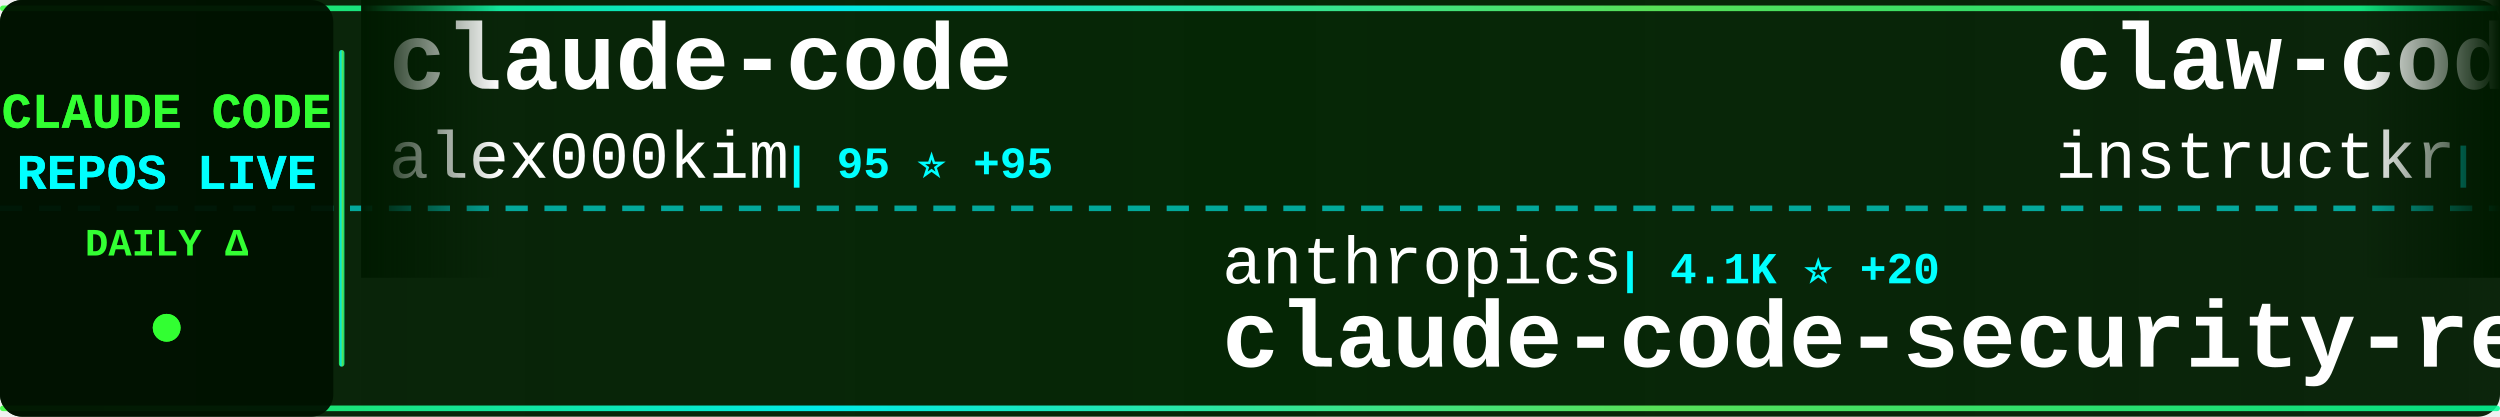
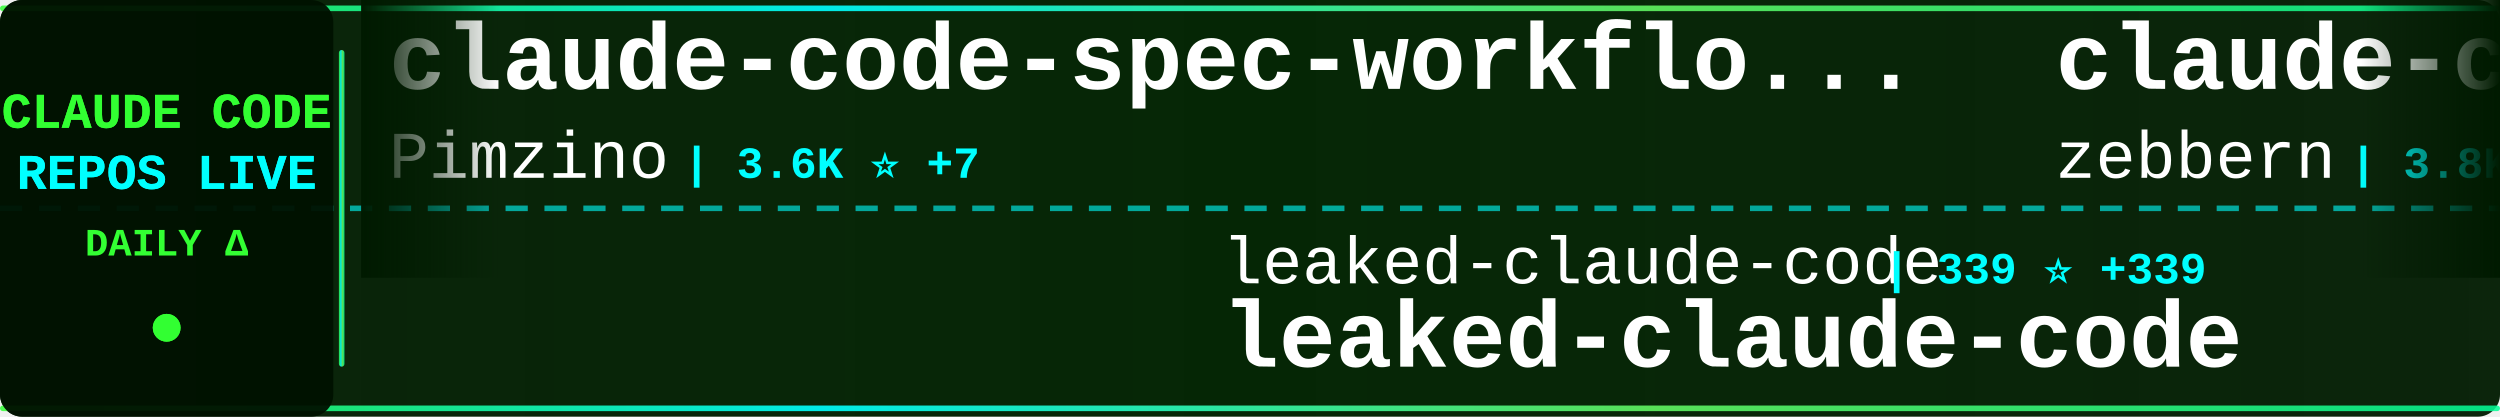
<svg xmlns="http://www.w3.org/2000/svg" width="900" height="150">
  <defs>
    <linearGradient id="tickerBg" x1="0%" y1="0%" x2="100%" y2="0%">
      <stop offset="0%" style="stop-color:#001a00;stop-opacity:0.95" />
      <stop offset="50%" style="stop-color:#002200;stop-opacity:0.98" />
      <stop offset="100%" style="stop-color:#001a00;stop-opacity:0.95" />
    </linearGradient>
    <linearGradient id="borderGrad" x1="0%" y1="0%" x2="100%" y2="0%">
      <stop offset="0%" style="stop-color:#33ff33;stop-opacity:0.85">
        <animate attributeName="stop-opacity" values="0.85;1;0.85" dur="2s" repeatCount="indefinite" />
      </stop>
      <stop offset="33%" style="stop-color:#00ffff;stop-opacity:0.9">
        <animate attributeName="stop-opacity" values="0.9;1;0.9" dur="2.2s" repeatCount="indefinite" />
      </stop>
      <stop offset="66%" style="stop-color:#66ff66;stop-opacity:0.85">
        <animate attributeName="stop-opacity" values="0.85;1;0.85" dur="1.8s" repeatCount="indefinite" />
      </stop>
      <stop offset="100%" style="stop-color:#00ff99;stop-opacity:0.85">
        <animate attributeName="stop-opacity" values="0.85;1;0.85" dur="2s" repeatCount="indefinite" />
      </stop>
    </linearGradient>
    <filter id="textGlow">
      <feGaussianBlur stdDeviation="0.1" result="coloredBlur" />
      <feMerge>
        <feMergeNode in="coloredBlur" />
        <feMergeNode in="SourceGraphic" />
      </feMerge>
    </filter>
    <filter id="metricGlow">
      <feGaussianBlur stdDeviation="0.2" result="coloredBlur" />
      <feMerge>
        <feMergeNode in="coloredBlur" />
        <feMergeNode in="SourceGraphic" />
      </feMerge>
    </filter>
    <linearGradient id="leftFade" x1="0%" y1="0%" x2="100%" y2="0%">
      <stop offset="0%" style="stop-color:#001a00;stop-opacity:1" />
      <stop offset="100%" style="stop-color:#001a00;stop-opacity:0" />
    </linearGradient>
    <linearGradient id="rightFade" x1="0%" y1="0%" x2="100%" y2="0%">
      <stop offset="0%" style="stop-color:#001a00;stop-opacity:0" />
      <stop offset="100%" style="stop-color:#001a00;stop-opacity:1" />
    </linearGradient>
  </defs>
  <rect width="900" height="150" fill="url(#tickerBg)" rx="8" />
  <rect x="0" y="2" width="900" height="2" fill="url(#borderGrad)" rx="1" />
  <rect x="0" y="146" width="900" height="2" fill="url(#borderGrad)" rx="1" />
  <line x1="0" y1="75" x2="900" y2="75" stroke="#00ffff" stroke-width="2" stroke-dasharray="8 6" opacity="0.6" />
  <rect x="0" y="0" width="120" height="150" fill="#001100" opacity="0.95" rx="8" />
  <text x="60" y="46" font-family="'Courier New', monospace" font-size="18" font-weight="bold" fill="#33ff33" text-anchor="middle" filter="url(#textGlow)">
    CLAUDE CODE
  </text>
  <text x="60" y="68" font-family="'Courier New', monospace" font-size="18" font-weight="bold" fill="#00ffff" text-anchor="middle" filter="url(#textGlow)">
    REPOS LIVE
  </text>
  <text x="60" y="92" font-family="'Courier New', monospace" font-size="14" font-weight="bold" fill="#33ff33" text-anchor="middle">
    DAILY Δ
  </text>
  <circle cx="60" cy="118" r="5" fill="#33ff33" filter="url(#metricGlow)">
    <animate attributeName="r" values="4;6;4" dur="1.5s" repeatCount="indefinite" />
    <animate attributeName="opacity" values="0.6;1;0.6" dur="1.5s" repeatCount="indefinite" />
  </circle>
  <rect x="122" y="18" width="2" height="114" fill="url(#borderGrad)" rx="1" />
  <clipPath id="tickerClip">
    <rect x="130" y="0" width="770" height="150" />
  </clipPath>
  <g clip-path="url(#tickerClip)">
    <g id="tickerItems">
      <animateTransform attributeName="transform" attributeType="XML" type="translate" from="0 0" to="-3000 0" dur="54s" repeatCount="indefinite" />
      <g transform="translate(0, 0)">
-         <text x="140" y="32" font-family="'Courier New', monospace" font-size="34" font-weight="bold" fill="#ffffff">claude-code</text>
-         <text x="140" y="64" font-family="'Courier New', monospace" font-size="24" font-weight="normal" fill="#ffffff" opacity="1.0">alex000kim</text>
-         <text x="282" y="64" font-family="'Courier New', monospace" font-size="16" font-weight="bold" fill="#00ffff"> | 95 ⭐ +95</text>
+         <text x="140" y="32" font-family="'Courier New', monospace" font-size="34" font-weight="bold" fill="#ffffff">claude-code-spec-workflo...</text>
+         <text x="140" y="64" font-family="'Courier New', monospace" font-size="24" font-weight="normal" fill="#ffffff" opacity="1.0">Pimzino</text>
+         <text x="246" y="64" font-family="'Courier New', monospace" font-size="16" font-weight="bold" fill="#00ffff"> | 3.6K ⭐ +7</text>
      </g>
      <g transform="translate(300, 0)">
-         <text x="140" y="102" font-family="'Courier New', monospace" font-size="24" font-weight="normal" fill="#ffffff" opacity="1.0">anthropics</text>
-         <text x="282" y="102" font-family="'Courier New', monospace" font-size="16" font-weight="bold" fill="#00ffff"> | 4.1K ⭐ +20</text>
-         <text x="140" y="132" font-family="'Courier New', monospace" font-size="34" font-weight="bold" fill="#ffffff">claude-code-security-rev...</text>
+         <text x="140" y="102" font-family="'Courier New', monospace" font-size="24" font-weight="normal" fill="#ffffff" opacity="1.0">leaked-claude-code</text>
+         <text x="378" y="102" font-family="'Courier New', monospace" font-size="16" font-weight="bold" fill="#00ffff"> | 339 ⭐ +339</text>
+         <text x="140" y="132" font-family="'Courier New', monospace" font-size="34" font-weight="bold" fill="#ffffff">leaked-claude-code</text>
      </g>
      <g transform="translate(600, 0)">
-         <text x="140" y="32" font-family="'Courier New', monospace" font-size="34" font-weight="bold" fill="#ffffff">claw-code</text>
-         <text x="140" y="64" font-family="'Courier New', monospace" font-size="24" font-weight="normal" fill="#ffffff" opacity="1.0">instructkr</text>
-         <text x="282" y="64" font-family="'Courier New', monospace" font-size="16" font-weight="bold" fill="#00ffff"> | 85.5K ⭐ +85.5K</text>
+         <text x="140" y="32" font-family="'Courier New', monospace" font-size="34" font-weight="bold" fill="#ffffff">claude-code-guide</text>
+         <text x="140" y="64" font-family="'Courier New', monospace" font-size="24" font-weight="normal" fill="#ffffff" opacity="1.0">zebbern</text>
+         <text x="246" y="64" font-family="'Courier New', monospace" font-size="16" font-weight="bold" fill="#00ffff"> | 3.8K ⭐ +16</text>
      </g>
      <g transform="translate(900, 0)">
-         <text x="140" y="102" font-family="'Courier New', monospace" font-size="24" font-weight="normal" fill="#ffffff" opacity="1.0">Piebald-AI</text>
-         <text x="282" y="102" font-family="'Courier New', monospace" font-size="16" font-weight="bold" fill="#00ffff"> | 7.7K ⭐ +591</text>
-         <text x="140" y="132" font-family="'Courier New', monospace" font-size="34" font-weight="bold" fill="#ffffff">claude-code-system-promp...</text>
+         <text x="140" y="102" font-family="'Courier New', monospace" font-size="24" font-weight="normal" fill="#ffffff" opacity="1.0">zhukunpenglinyutong</text>
+         <text x="390" y="102" font-family="'Courier New', monospace" font-size="16" font-weight="bold" fill="#00ffff"> | 2.3K ⭐ +34</text>
+         <text x="140" y="132" font-family="'Courier New', monospace" font-size="34" font-weight="bold" fill="#ffffff">idea-claude-code-gui</text>
      </g>
      <g transform="translate(1200, 0)">
-         <text x="140" y="32" font-family="'Courier New', monospace" font-size="34" font-weight="bold" fill="#ffffff">claude-code-guide</text>
-         <text x="140" y="64" font-family="'Courier New', monospace" font-size="24" font-weight="normal" fill="#ffffff" opacity="1.0">zebbern</text>
-         <text x="246" y="64" font-family="'Courier New', monospace" font-size="16" font-weight="bold" fill="#00ffff"> | 3.8K ⭐ +20</text>
+         <text x="140" y="32" font-family="'Courier New', monospace" font-size="34" font-weight="bold" fill="#ffffff">ClaudeCodeAgents</text>
+         <text x="140" y="64" font-family="'Courier New', monospace" font-size="24" font-weight="normal" fill="#ffffff" opacity="1.0">darcyegb</text>
+         <text x="258" y="64" font-family="'Courier New', monospace" font-size="16" font-weight="bold" fill="#00ffff"> | 637 ⭐ +3</text>
      </g>
      <g transform="translate(1500, 0)">
-         <text x="140" y="102" font-family="'Courier New', monospace" font-size="24" font-weight="normal" fill="#ffffff" opacity="1.0">claude-code-best</text>
-         <text x="354" y="102" font-family="'Courier New', monospace" font-size="16" font-weight="bold" fill="#00ffff"> | 4.6K ⭐ +4.6K</text>
+         <text x="140" y="102" font-family="'Courier New', monospace" font-size="24" font-weight="normal" fill="#ffffff" opacity="1.0">Onewon</text>
+         <text x="234" y="102" font-family="'Courier New', monospace" font-size="16" font-weight="bold" fill="#00ffff"> | 111 ⭐ +80</text>
        <text x="140" y="132" font-family="'Courier New', monospace" font-size="34" font-weight="bold" fill="#ffffff">claude-code</text>
      </g>
      <g transform="translate(1800, 0)">
-         <text x="140" y="32" font-family="'Courier New', monospace" font-size="34" font-weight="bold" fill="#ffffff">leaked-claude-code</text>
-         <text x="140" y="64" font-family="'Courier New', monospace" font-size="24" font-weight="normal" fill="#ffffff" opacity="1.0">leaked-claude-code</text>
-         <text x="378" y="64" font-family="'Courier New', monospace" font-size="16" font-weight="bold" fill="#00ffff"> | 255 ⭐ +257</text>
+         <text x="140" y="32" font-family="'Courier New', monospace" font-size="34" font-weight="bold" fill="#ffffff">claude-code</text>
+         <text x="140" y="64" font-family="'Courier New', monospace" font-size="24" font-weight="normal" fill="#ffffff" opacity="1.0">claude-code-best</text>
+         <text x="354" y="64" font-family="'Courier New', monospace" font-size="16" font-weight="bold" fill="#00ffff"> | 6.2K ⭐ +6.2K</text>
      </g>
      <g transform="translate(2100, 0)">
-         <text x="140" y="102" font-family="'Courier New', monospace" font-size="24" font-weight="normal" fill="#ffffff" opacity="1.0">NanmiCoder</text>
-         <text x="282" y="102" font-family="'Courier New', monospace" font-size="16" font-weight="bold" fill="#00ffff"> | 1.4K ⭐ +1.4K</text>
-         <text x="140" y="132" font-family="'Courier New', monospace" font-size="34" font-weight="bold" fill="#ffffff">claude-code-haha</text>
+         <text x="140" y="102" font-family="'Courier New', monospace" font-size="24" font-weight="normal" fill="#ffffff" opacity="1.0">musistudio</text>
+         <text x="282" y="102" font-family="'Courier New', monospace" font-size="16" font-weight="bold" fill="#00ffff"> | 31.0K ⭐ +201</text>
+         <text x="140" y="132" font-family="'Courier New', monospace" font-size="34" font-weight="bold" fill="#ffffff">claude-code-router</text>
      </g>
      <g transform="translate(2400, 0)">
-         <text x="140" y="32" font-family="'Courier New', monospace" font-size="34" font-weight="bold" fill="#ffffff">claude-code-best-practic...</text>
-         <text x="140" y="64" font-family="'Courier New', monospace" font-size="24" font-weight="normal" fill="#ffffff" opacity="1.0">shanraisshan</text>
-         <text x="306" y="64" font-family="'Courier New', monospace" font-size="16" font-weight="bold" fill="#00ffff"> | 29.4K ⭐ +2.5K</text>
+         <text x="140" y="32" font-family="'Courier New', monospace" font-size="34" font-weight="bold" fill="#ffffff">claude-code-workflows</text>
+         <text x="140" y="64" font-family="'Courier New', monospace" font-size="24" font-weight="normal" fill="#ffffff" opacity="1.0">OneRedOak</text>
+         <text x="270" y="64" font-family="'Courier New', monospace" font-size="16" font-weight="bold" fill="#00ffff"> | 3.8K ⭐ +7</text>
      </g>
      <g transform="translate(2700, 0)">
-         <text x="140" y="102" font-family="'Courier New', monospace" font-size="24" font-weight="normal" fill="#ffffff" opacity="1.0">trailofbits</text>
-         <text x="294" y="102" font-family="'Courier New', monospace" font-size="16" font-weight="bold" fill="#00ffff"> | 1.7K ⭐ +14</text>
-         <text x="140" y="132" font-family="'Courier New', monospace" font-size="34" font-weight="bold" fill="#ffffff">claude-code-config</text>
+         <text x="140" y="102" font-family="'Courier New', monospace" font-size="24" font-weight="normal" fill="#ffffff" opacity="1.0">Donchitos</text>
+         <text x="270" y="102" font-family="'Courier New', monospace" font-size="16" font-weight="bold" fill="#00ffff"> | 7.8K ⭐ +154</text>
+         <text x="140" y="132" font-family="'Courier New', monospace" font-size="34" font-weight="bold" fill="#ffffff">Claude-Code-Game-Studios</text>
      </g>
      <g transform="translate(3000, 0)">
-         <text x="140" y="32" font-family="'Courier New', monospace" font-size="34" font-weight="bold" fill="#ffffff">claude-code</text>
-         <text x="140" y="64" font-family="'Courier New', monospace" font-size="24" font-weight="normal" fill="#ffffff" opacity="1.0">alex000kim</text>
-         <text x="282" y="64" font-family="'Courier New', monospace" font-size="16" font-weight="bold" fill="#00ffff"> | 95 ⭐ +95</text>
+         <text x="140" y="32" font-family="'Courier New', monospace" font-size="34" font-weight="bold" fill="#ffffff">claude-code-spec-workflo...</text>
+         <text x="140" y="64" font-family="'Courier New', monospace" font-size="24" font-weight="normal" fill="#ffffff" opacity="1.0">Pimzino</text>
+         <text x="246" y="64" font-family="'Courier New', monospace" font-size="16" font-weight="bold" fill="#00ffff"> | 3.6K ⭐ +7</text>
      </g>
      <g transform="translate(3300, 0)">
-         <text x="140" y="102" font-family="'Courier New', monospace" font-size="24" font-weight="normal" fill="#ffffff" opacity="1.0">anthropics</text>
-         <text x="282" y="102" font-family="'Courier New', monospace" font-size="16" font-weight="bold" fill="#00ffff"> | 4.1K ⭐ +20</text>
-         <text x="140" y="132" font-family="'Courier New', monospace" font-size="34" font-weight="bold" fill="#ffffff">claude-code-security-rev...</text>
+         <text x="140" y="102" font-family="'Courier New', monospace" font-size="24" font-weight="normal" fill="#ffffff" opacity="1.0">leaked-claude-code</text>
+         <text x="378" y="102" font-family="'Courier New', monospace" font-size="16" font-weight="bold" fill="#00ffff"> | 339 ⭐ +339</text>
+         <text x="140" y="132" font-family="'Courier New', monospace" font-size="34" font-weight="bold" fill="#ffffff">leaked-claude-code</text>
      </g>
      <g transform="translate(3600, 0)">
-         <text x="140" y="32" font-family="'Courier New', monospace" font-size="34" font-weight="bold" fill="#ffffff">claw-code</text>
-         <text x="140" y="64" font-family="'Courier New', monospace" font-size="24" font-weight="normal" fill="#ffffff" opacity="1.0">instructkr</text>
-         <text x="282" y="64" font-family="'Courier New', monospace" font-size="16" font-weight="bold" fill="#00ffff"> | 85.5K ⭐ +85.5K</text>
+         <text x="140" y="32" font-family="'Courier New', monospace" font-size="34" font-weight="bold" fill="#ffffff">claude-code-guide</text>
+         <text x="140" y="64" font-family="'Courier New', monospace" font-size="24" font-weight="normal" fill="#ffffff" opacity="1.0">zebbern</text>
+         <text x="246" y="64" font-family="'Courier New', monospace" font-size="16" font-weight="bold" fill="#00ffff"> | 3.8K ⭐ +16</text>
      </g>
      <g transform="translate(3900, 0)">
-         <text x="140" y="102" font-family="'Courier New', monospace" font-size="24" font-weight="normal" fill="#ffffff" opacity="1.0">Piebald-AI</text>
-         <text x="282" y="102" font-family="'Courier New', monospace" font-size="16" font-weight="bold" fill="#00ffff"> | 7.7K ⭐ +591</text>
-         <text x="140" y="132" font-family="'Courier New', monospace" font-size="34" font-weight="bold" fill="#ffffff">claude-code-system-promp...</text>
+         <text x="140" y="102" font-family="'Courier New', monospace" font-size="24" font-weight="normal" fill="#ffffff" opacity="1.0">zhukunpenglinyutong</text>
+         <text x="390" y="102" font-family="'Courier New', monospace" font-size="16" font-weight="bold" fill="#00ffff"> | 2.3K ⭐ +34</text>
+         <text x="140" y="132" font-family="'Courier New', monospace" font-size="34" font-weight="bold" fill="#ffffff">idea-claude-code-gui</text>
      </g>
    </g>
  </g>
  <rect x="130" y="0" width="50" height="100" fill="url(#leftFade)" />
  <rect x="850" y="0" width="50" height="100" fill="url(#rightFade)" />
</svg>
